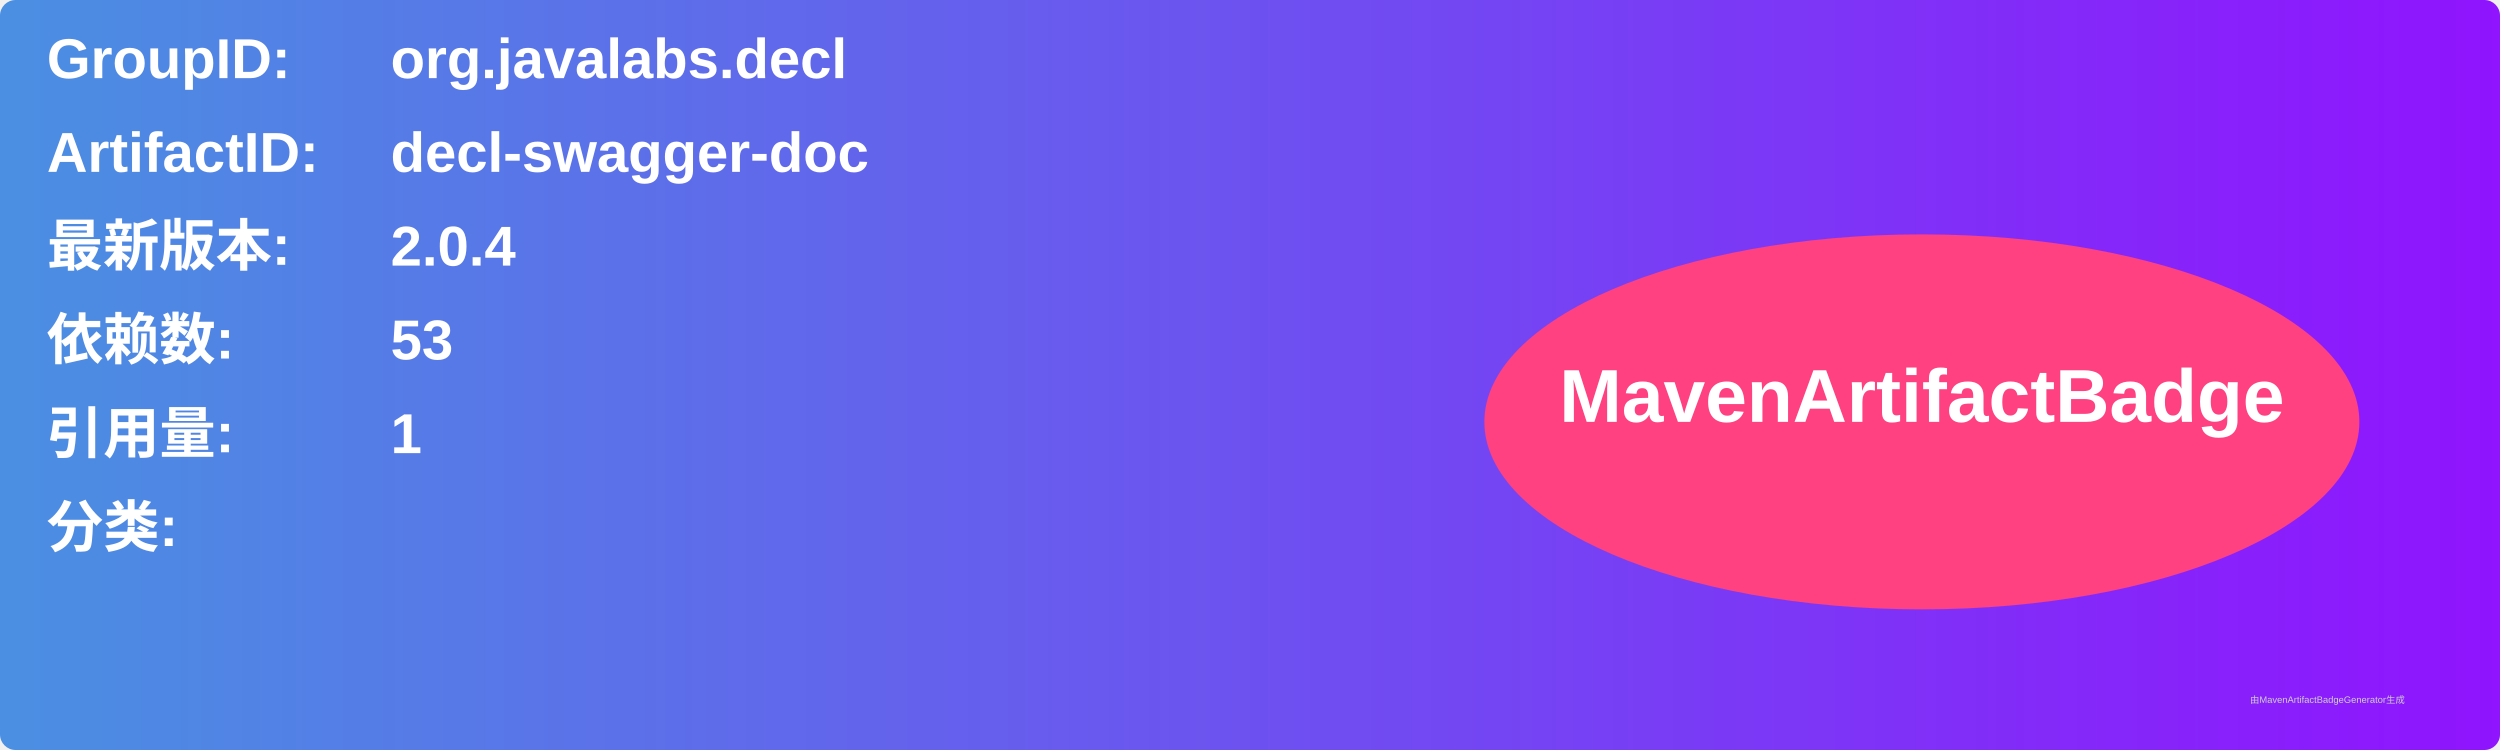
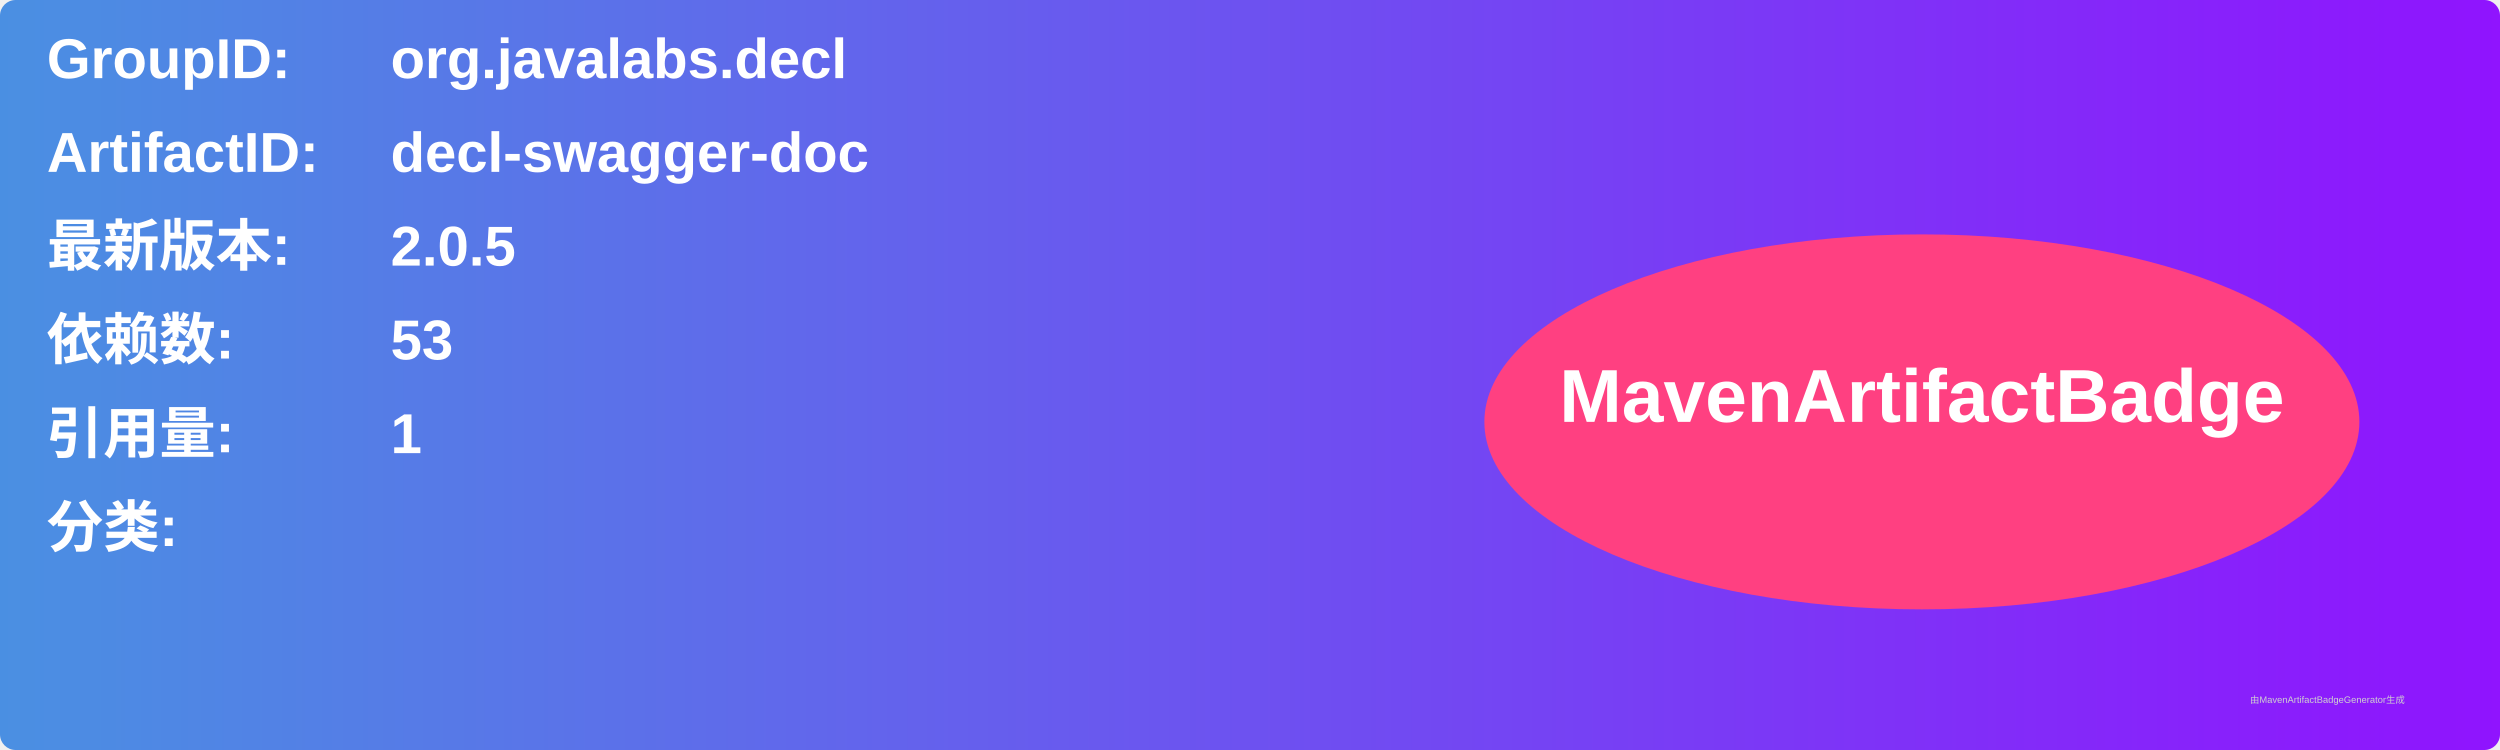
<svg xmlns="http://www.w3.org/2000/svg" width="800" height="240" viewBox="0 0 800 240">
  <linearGradient id="grad" x1="0%" y1="0%" x2="100%" y2="0%">
    <stop offset="0%" stop-color="#4a90e2" />
    <stop offset="100%" stop-color="#9013fe" />
  </linearGradient>
  <rect width="100%" height="100%" rx="5" ry="5" fill="url(#grad)" />
  <g transform="translate(15, 15)">
    <text x="0" y="10" font-family="Arial" font-size="18" fill="white" font-weight="bold" width="260">GroupID:</text>
    <text x="110" y="10" font-family="Arial" font-size="18" fill="white" font-weight="bold" width="460">org.javalabs.decl</text>
    <text x="0" y="40" font-family="Arial" font-size="18" fill="white" font-weight="bold" width="260">ArtifactID:</text>
    <text x="110" y="40" font-family="Arial" font-size="18" fill="white" font-weight="bold" width="460">decl-swagger-doc</text>
    <text x="0" y="70" font-family="Arial" font-size="18" fill="white" font-weight="bold">最新版本:</text>
    <text x="110" y="70" font-family="Arial" font-size="18" fill="white" font-weight="bold">
-       <tspan font-weight="bold">2.0.4</tspan>
+       <tspan font-weight="bold">2.0.5</tspan>
    </text>
    <text x="0" y="100" font-family="Arial" font-size="18" fill="white" font-weight="bold">依赖数: </text>
    <text x="110" y="100" font-family="Arial" font-size="18" fill="white">
      <tspan font-weight="bold">53</tspan>
    </text>
    <text x="0" y="130" font-family="Arial" font-size="18" fill="white" font-weight="bold">引用量: </text>
    <text x="110" y="130" font-family="Arial" font-size="18" fill="white">
      <tspan font-weight="bold">1</tspan>
    </text>
    <text x="0" y="160" font-family="Arial" font-size="18" fill="white" font-weight="bold">分类:</text>
    <text x="10" y="190" font-family="Arial" font-size="10" fill="white">
      <tspan font-weight="bold" />
    </text>
    <ellipse cx="600" cy="120" rx="140" ry="60" fill="#ff4081" />
    <text x="600" y="120" text-anchor="middle" font-family="Arial" font-size="24" fill="white" font-weight="bold">MavenArtifactBadge</text>
  </g>
  <text x="720" y="225" font-family="Arial" font-size="3" fill="#d0d0d0">由MavenArtifactBadgeGenerator生成</text>
</svg>
